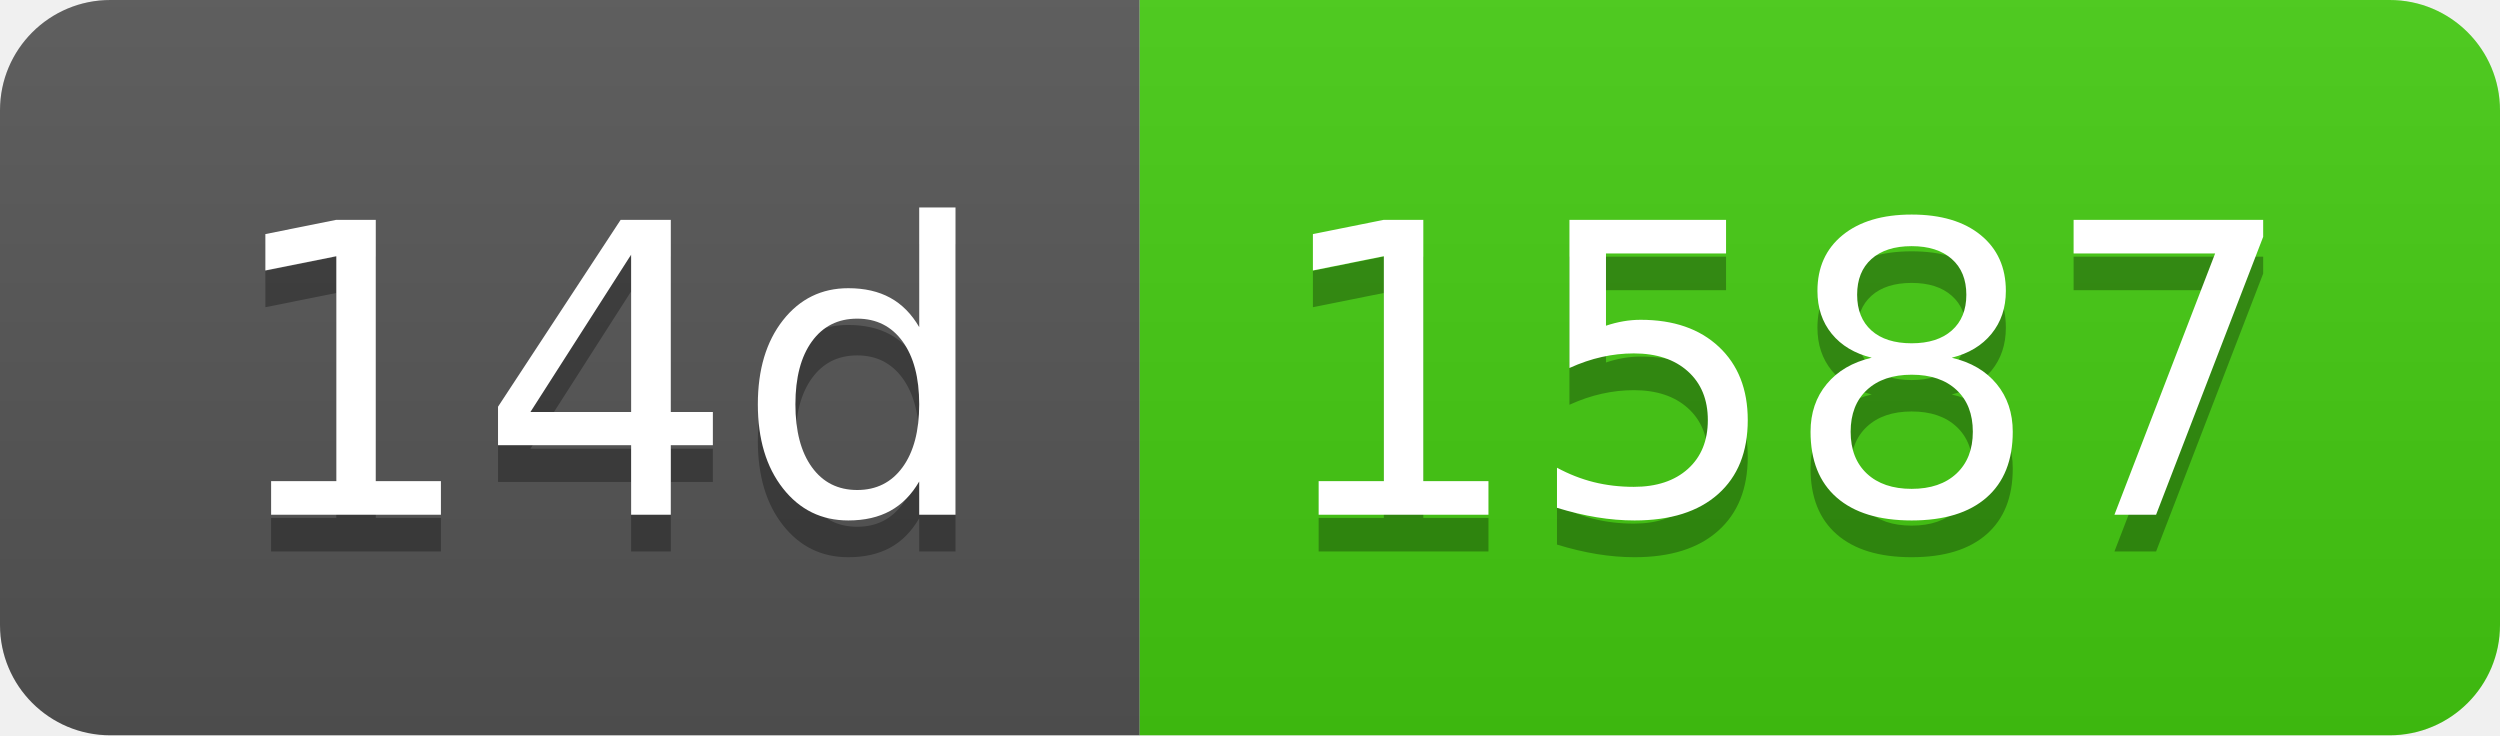
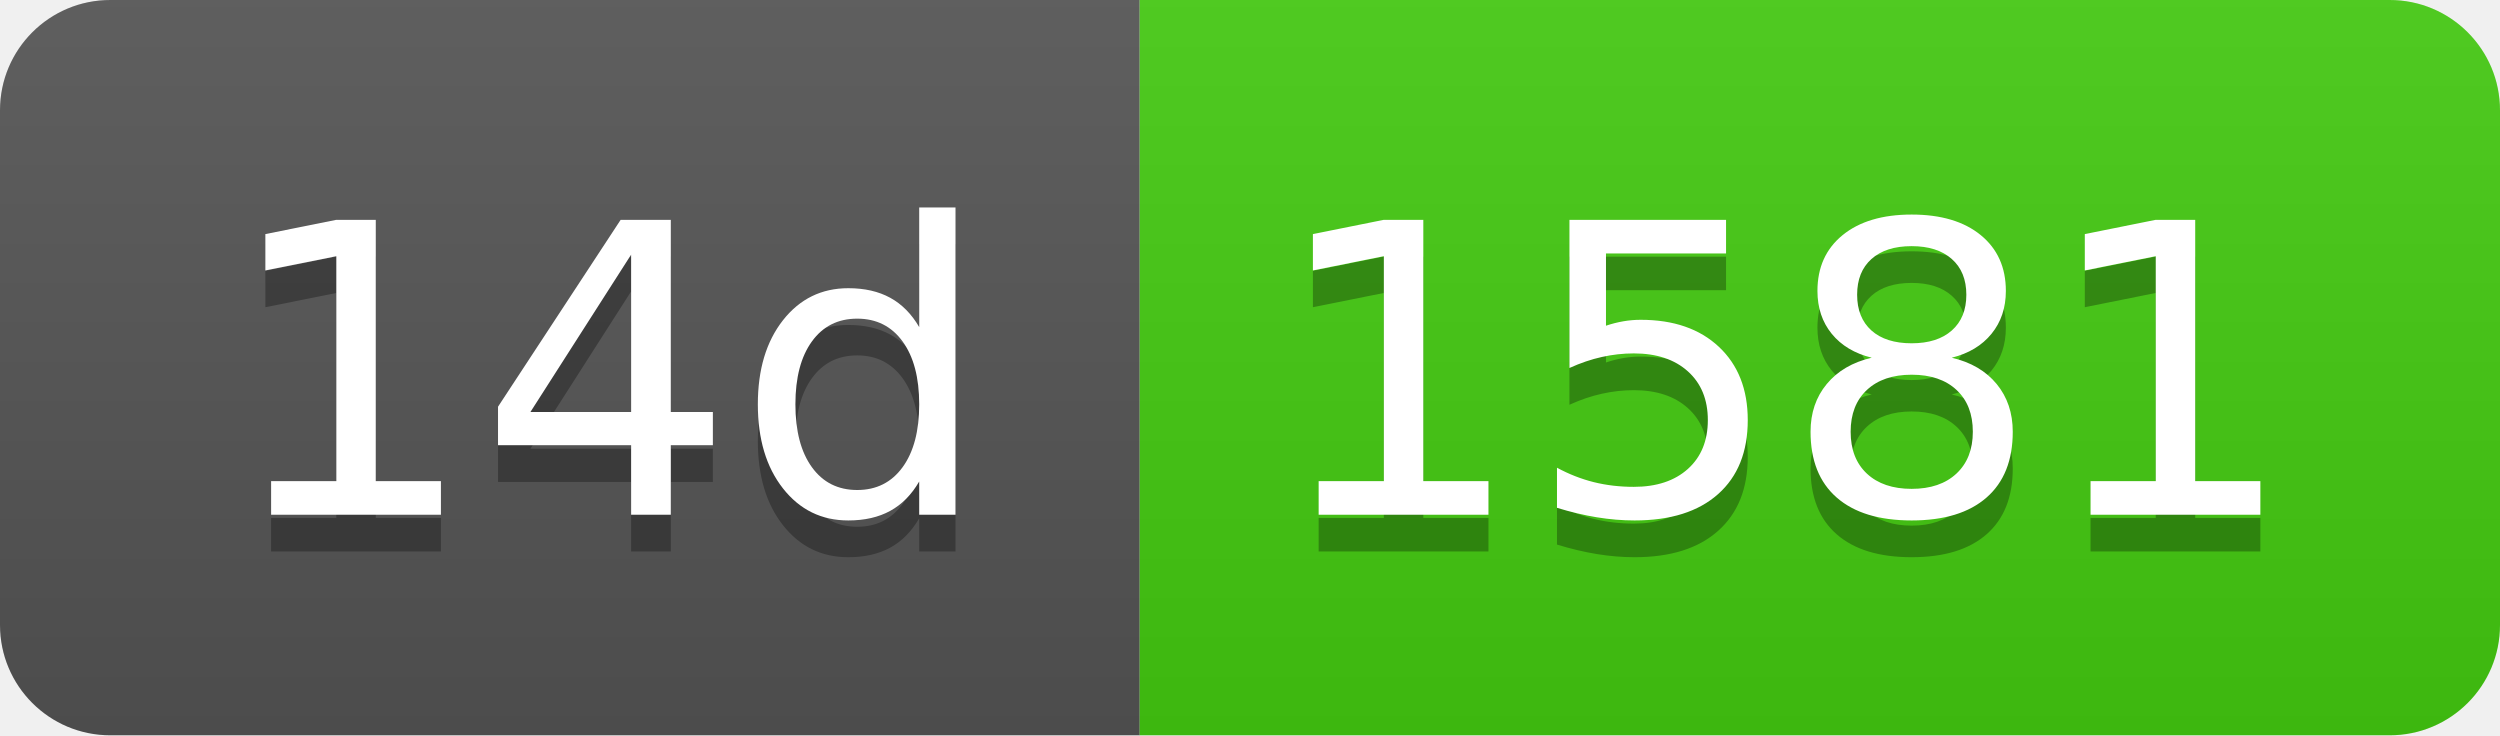
- <svg xmlns="http://www.w3.org/2000/svg" width="68" height="20" role="img" aria-label="14d: 1587">
+ <svg xmlns="http://www.w3.org/2000/svg" width="68" height="20" role="img" aria-label="14d: 1581">
  <linearGradient id="s" x2="0" y2="100%">
    <stop offset="0" stop-color="#bbb" stop-opacity=".1" />
    <stop offset="1" stop-opacity=".1" />
  </linearGradient>
  <clipPath id="r">
    <rect width="68" height="20" rx="3" fill="#fff" />
  </clipPath>
  <g clip-path="url(#r)">
    <rect width="31" height="20" fill="#555" />
    <rect x="31" width="37" height="20" fill="#4c1" />
    <rect width="68" height="20" fill="url(#s)" />
  </g>
  <g fill="#fff" text-anchor="middle" font-family="Verdana,Geneva,DejaVu Sans,sans-serif" text-rendering="geometricPrecision" font-size="110">
    <text aria-hidden="true" x="165" y="150" fill="#010101" fill-opacity=".3" transform="scale(.1)" textLength="210">14d</text>
    <text x="165" y="140" transform="scale(.1)" fill="#fff" textLength="210">14d</text>
-     <text aria-hidden="true" x="485" y="150" fill="#010101" fill-opacity=".3" transform="scale(.1)" textLength="270">1587</text>
-     <text x="485" y="140" transform="scale(.1)" fill="#fff" textLength="270">1587</text>
+     <text aria-hidden="true" x="485" y="150" fill="#010101" fill-opacity=".3" transform="scale(.1)" textLength="270">1581</text>
+     <text x="485" y="140" transform="scale(.1)" fill="#fff" textLength="270">1581</text>
  </g>
</svg>
